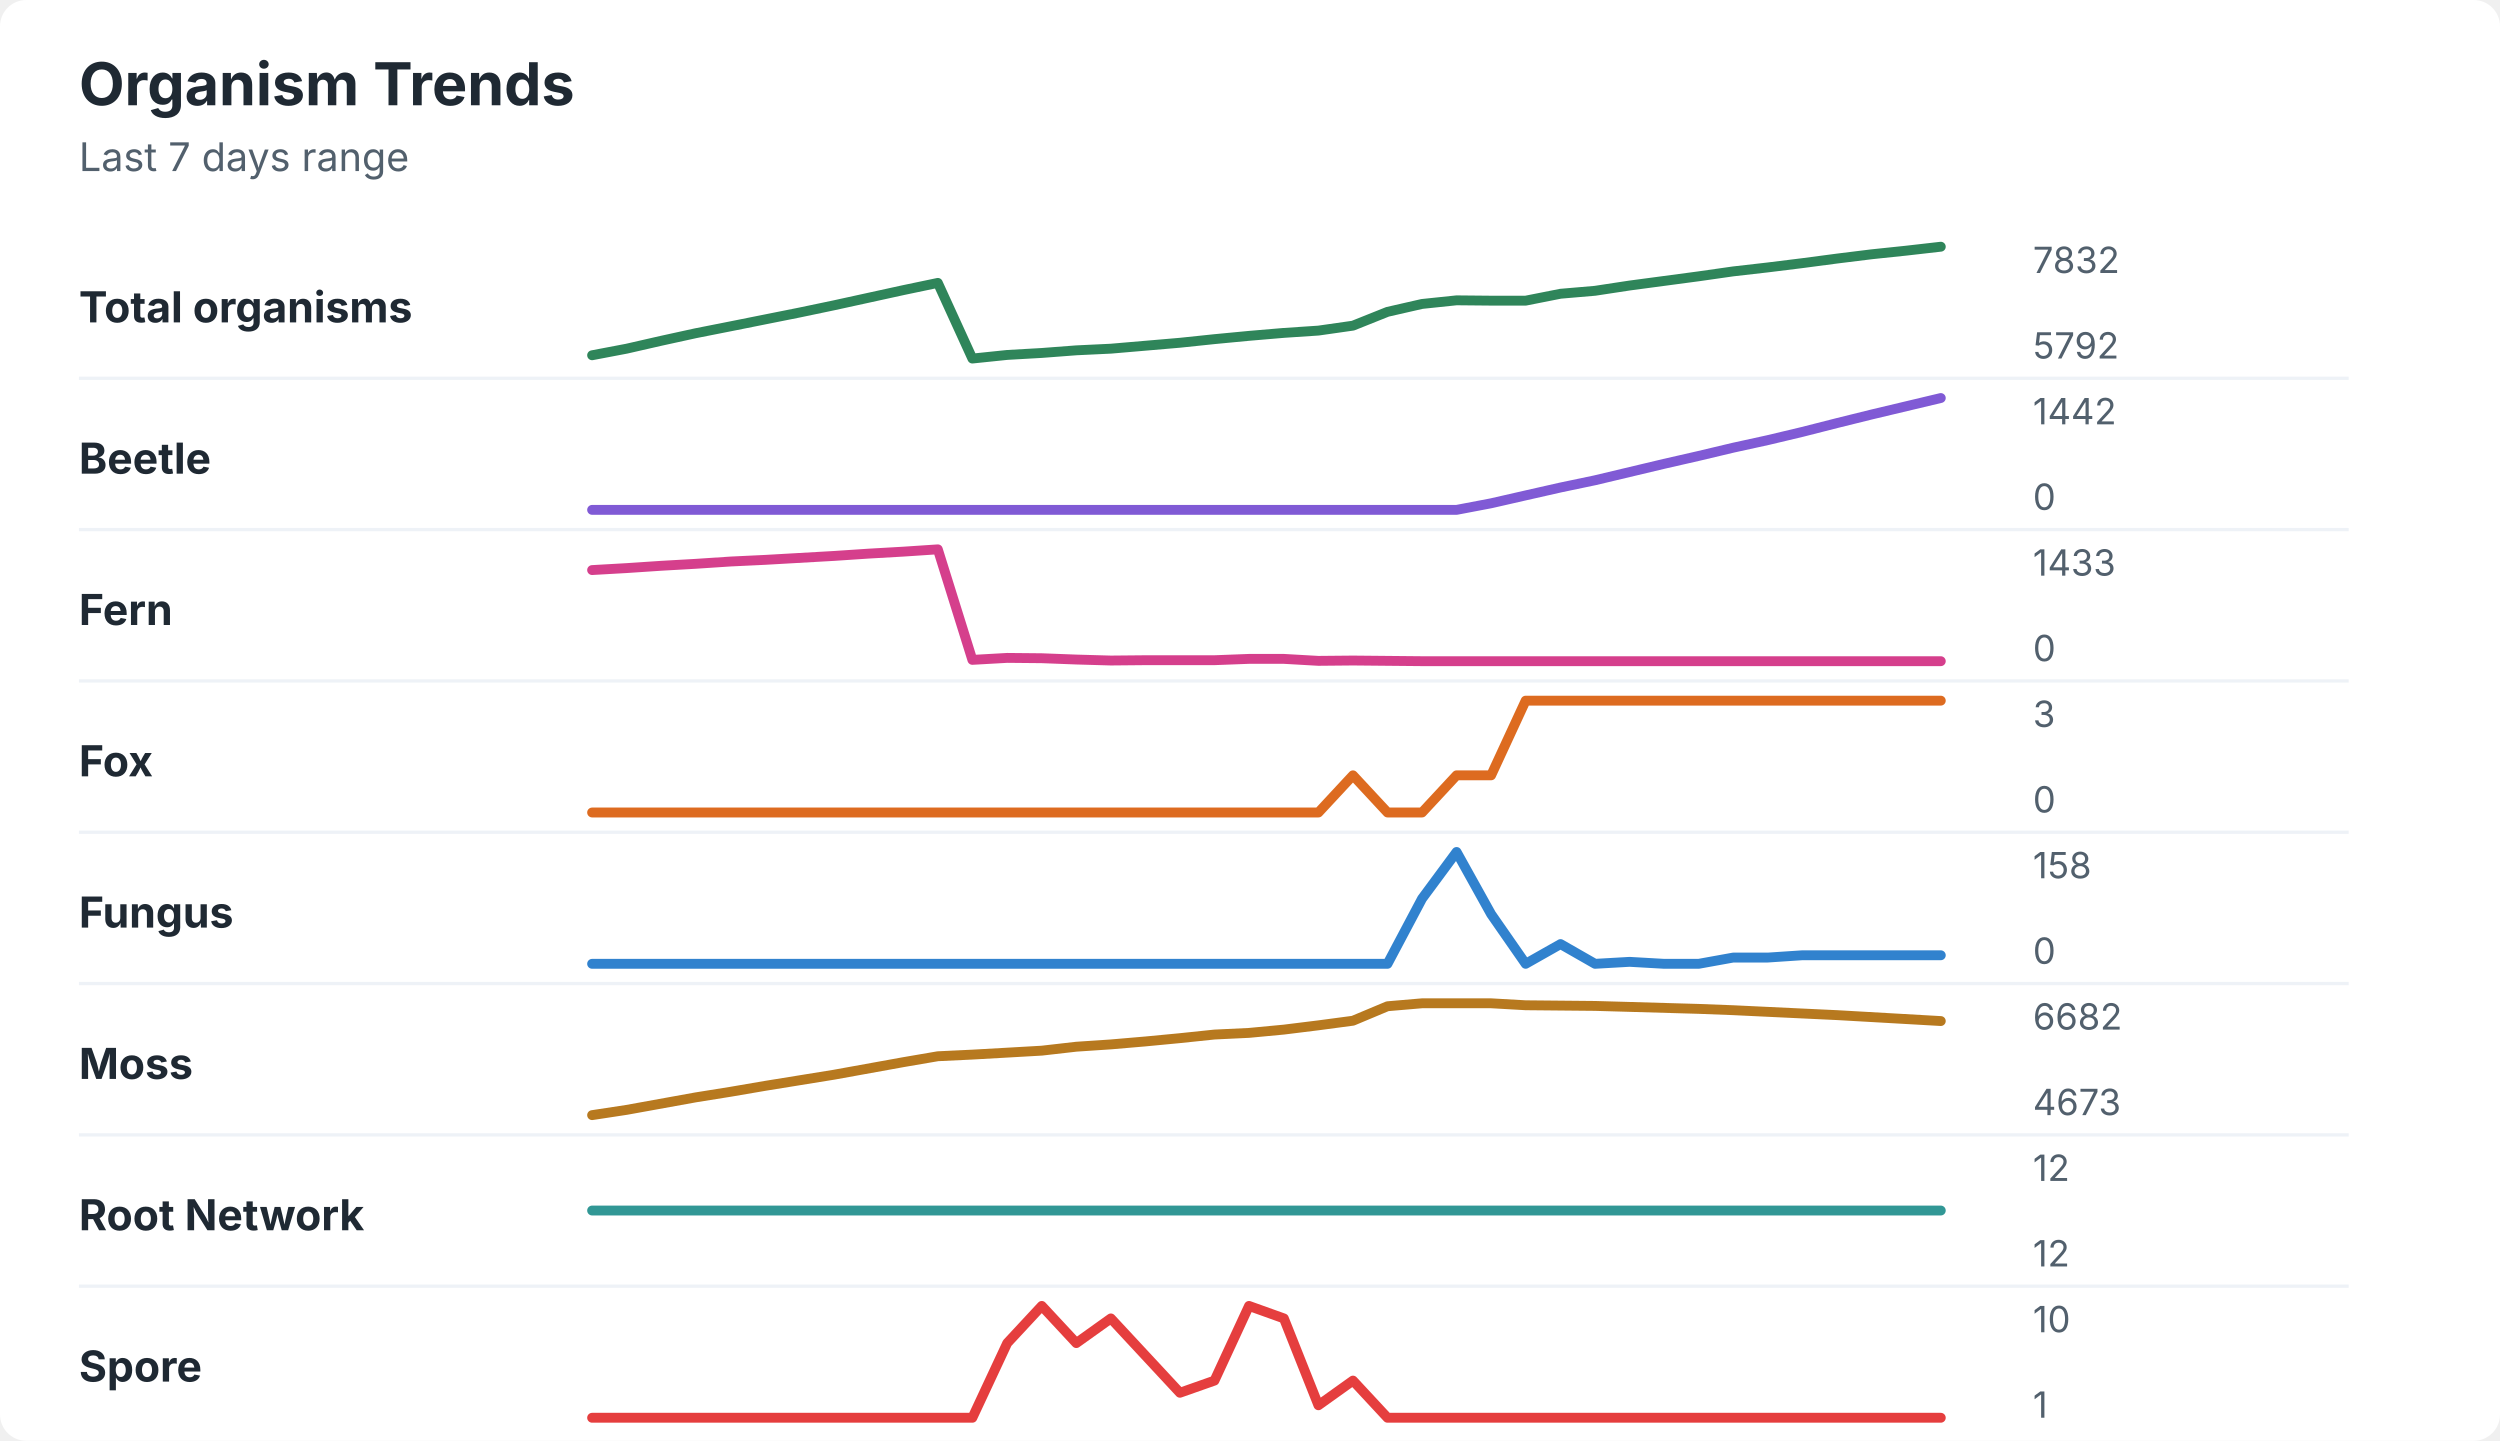
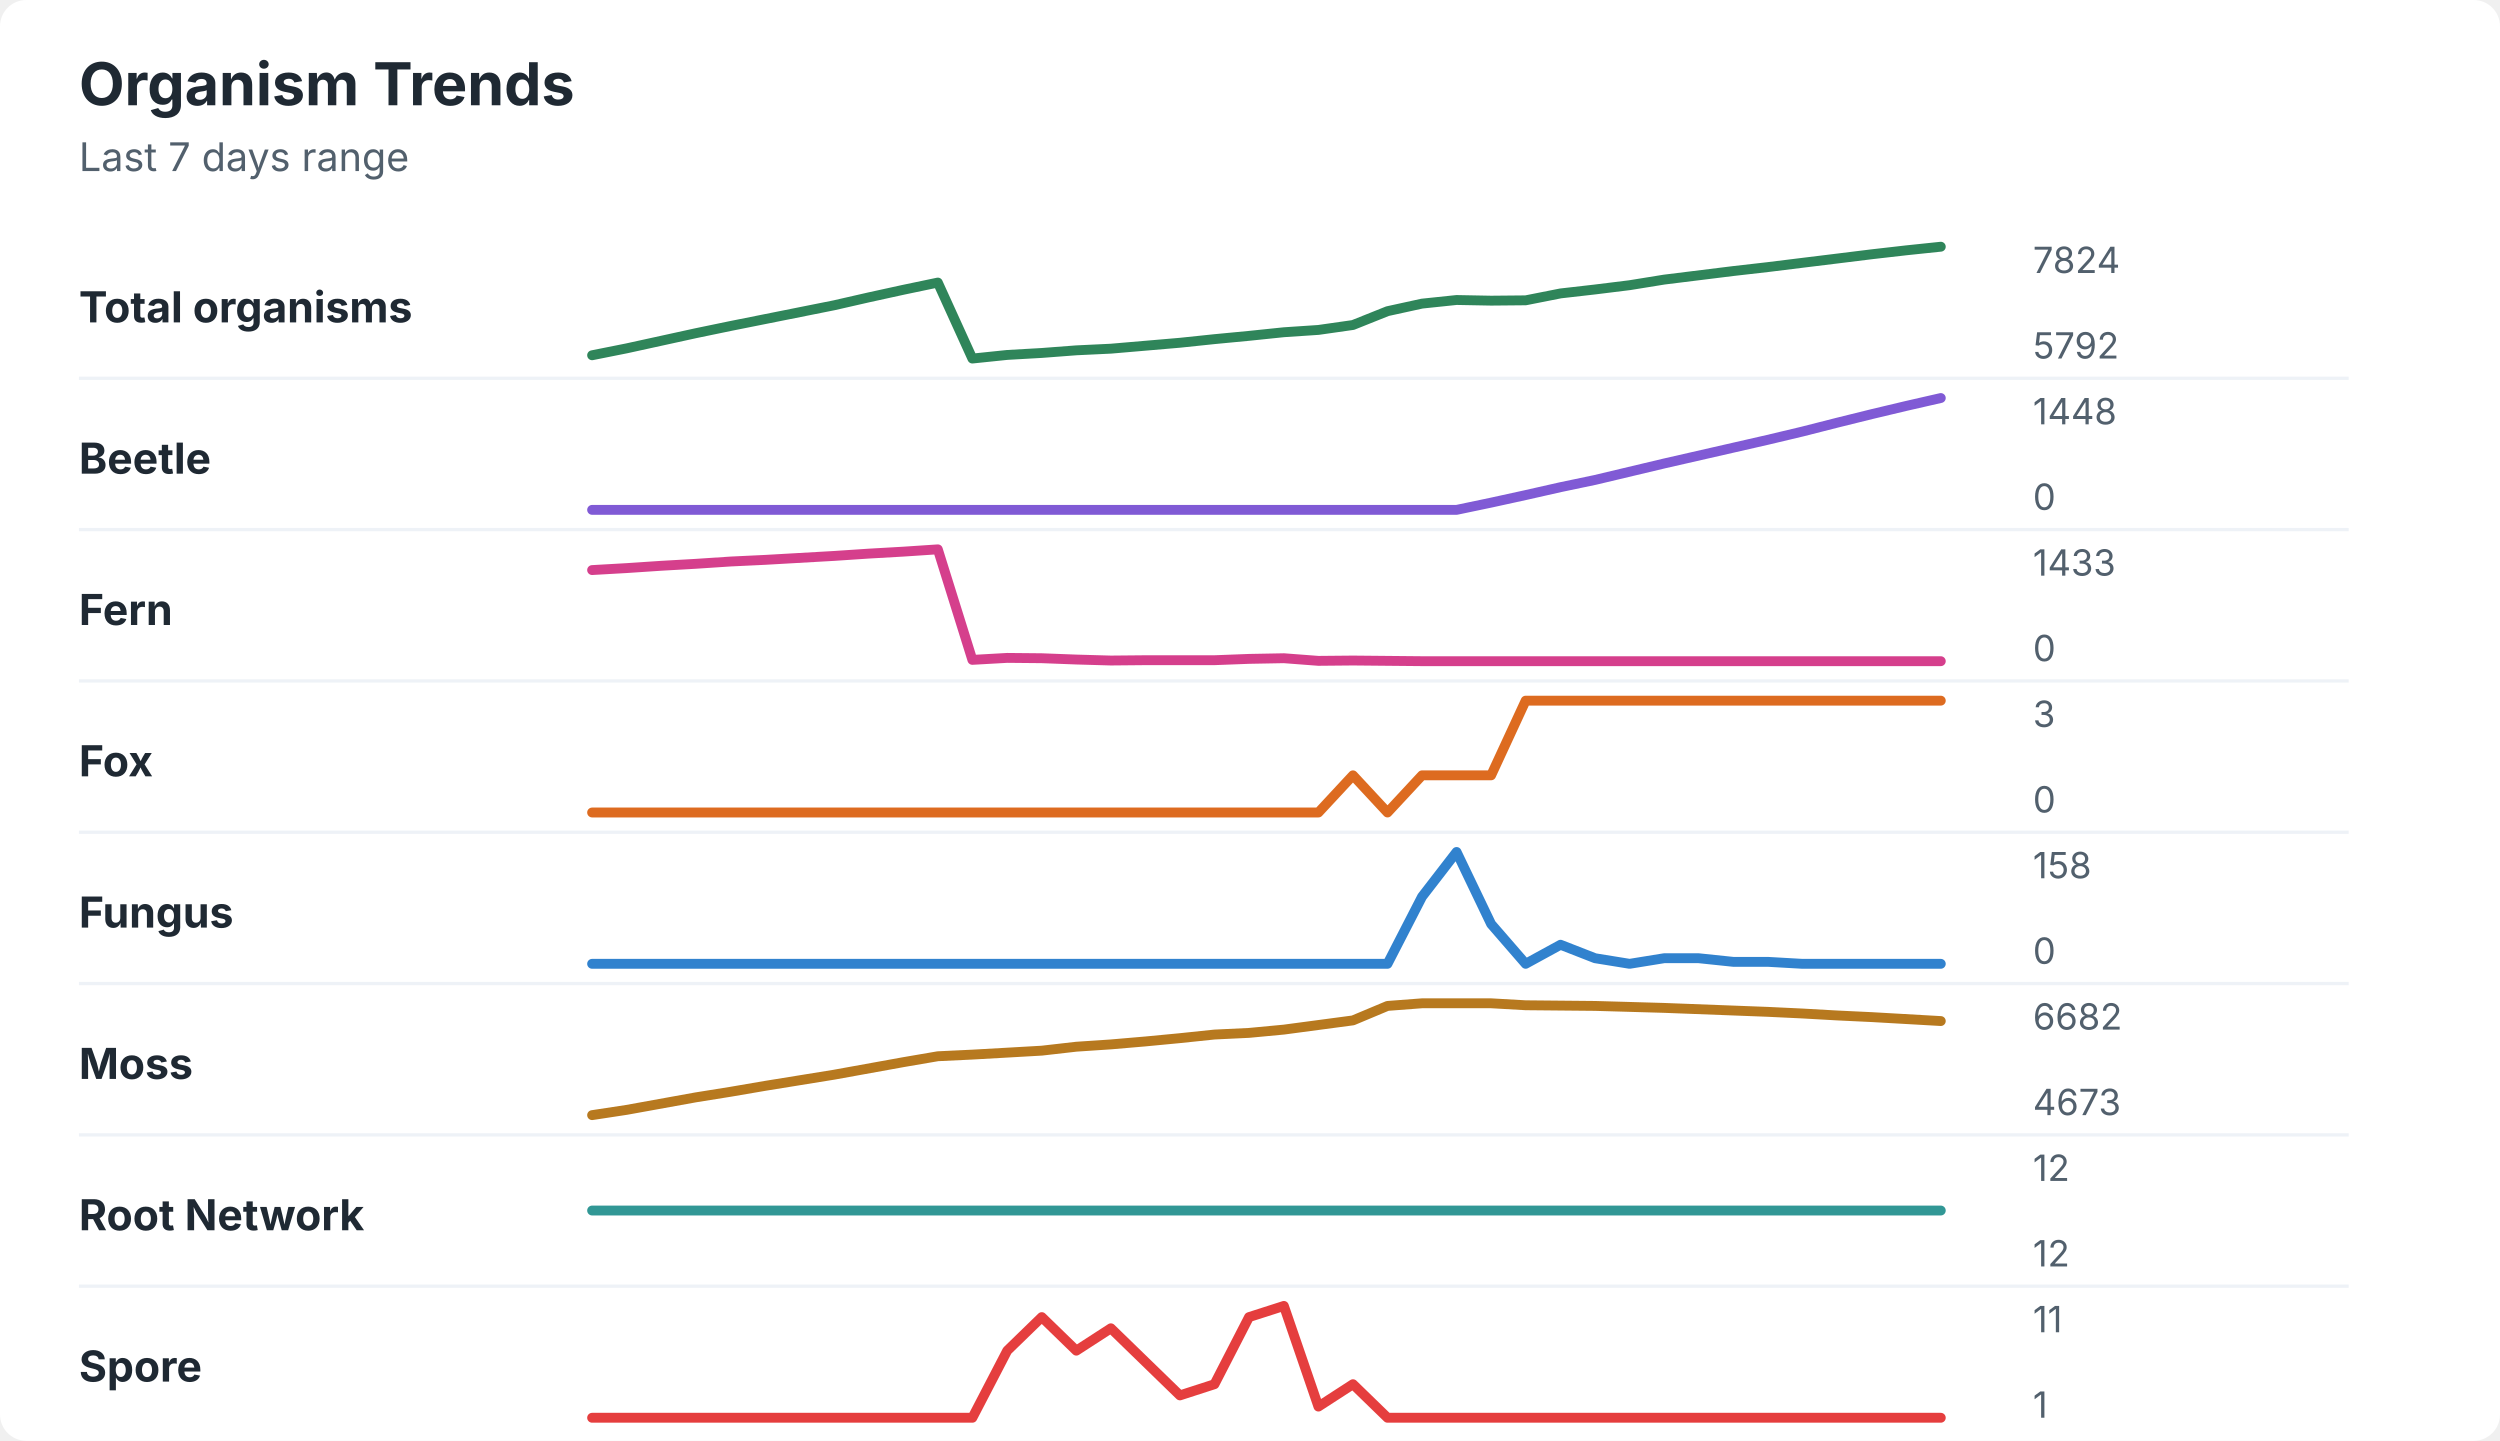
<svg xmlns="http://www.w3.org/2000/svg" width="760" height="438" viewBox="0 0 760 438" role="img" aria-labelledby="title desc">
  <rect width="760" height="438" rx="8" fill="#ffffff" />
  <style>
    text { font-family: -apple-system, BlinkMacSystemFont, "Segoe UI", sans-serif; }
    .title { font-size: 18px; font-weight: 700; fill: #1f2933; }
    .subtitle { font-size: 12px; fill: #52606d; }
    .label { font-size: 13px; font-weight: 650; fill: #1f2933; }
    .axis-value { font-size: 11px; fill: #52606d; }
    .separator { stroke: #eef2f7; stroke-width: 1; }
  </style>
  <text x="24" y="32" class="title">Organism Trends</text>
  <text x="24" y="52" class="subtitle">Last 7 days range</text>
  <text x="24" y="98" class="label">Total organisms</text>
-   <polyline points="180.0,108.0 190.5,106.0 201.0,103.6 211.5,101.3 222.1,99.2 232.6,97.1 243.1,95.0 253.6,92.8 264.1,90.5 274.6,88.2 285.1,86.0 295.6,109.0 306.2,107.9 316.7,107.3 327.2,106.5 337.7,106.0 348.2,105.1 358.7,104.2 369.2,103.1 379.7,102.1 390.3,101.2 400.8,100.5 411.3,99.0 421.8,94.8 432.3,92.4 442.8,91.3 453.3,91.4 463.8,91.4 474.4,89.3 484.9,88.4 495.4,86.8 505.9,85.4 516.4,84.0 526.9,82.5 537.4,81.3 547.9,80.0 558.5,78.6 569.0,77.3 579.5,76.2 590.0,75.0 " fill="none" stroke="#2f855a" stroke-width="3" stroke-linecap="round" stroke-linejoin="round" />
-   <text x="618" y="83" class="axis-value">7832</text>
+   <polyline points="180.0,108.0 190.5,105.9 201.0,103.6 211.5,101.3 222.1,99.1 232.6,97.0 243.1,94.9 253.6,92.8 264.1,90.4 274.6,88.1 285.1,85.9 295.6,109.0 306.2,107.9 316.7,107.3 327.2,106.5 337.7,106.0 348.2,105.1 358.7,104.2 369.2,103.1 379.7,102.1 390.3,101.0 400.8,100.3 411.3,98.8 421.8,94.6 432.3,92.3 442.8,91.2 453.3,91.4 463.8,91.3 474.4,89.2 484.9,88.0 495.4,86.7 505.9,85.0 516.4,83.7 526.9,82.4 537.4,81.2 547.9,79.9 558.5,78.6 569.0,77.3 579.5,76.1 590.0,75.0 " fill="none" stroke="#2f855a" stroke-width="3" stroke-linecap="round" stroke-linejoin="round" />
+   <text x="618" y="83" class="axis-value">7824</text>
  <text x="618" y="109" class="axis-value">5792</text>
  <line x1="24" y1="115.0" x2="714" y2="115.0" class="separator" />
  <text x="24" y="144" class="label">Beetle</text>
-   <polyline points="180.0,155.0 190.5,155.0 201.0,155.0 211.5,155.0 222.1,155.0 232.6,155.0 243.1,155.0 253.6,155.0 264.1,155.0 274.6,155.0 285.1,155.0 295.6,155.0 306.2,155.0 316.7,155.0 327.2,155.0 337.7,155.0 348.2,155.0 358.7,155.0 369.2,155.0 379.7,155.0 390.3,155.0 400.8,155.0 411.3,155.0 421.8,155.0 432.3,155.0 442.8,155.0 453.3,153.0 463.8,150.6 474.4,148.2 484.9,146.0 495.4,143.5 505.9,141.0 516.4,138.6 526.9,136.1 537.4,133.8 547.9,131.3 558.5,128.6 569.0,126.0 579.5,123.5 590.0,121.0 " fill="none" stroke="#805ad5" stroke-width="3" stroke-linecap="round" stroke-linejoin="round" />
-   <text x="618" y="129" class="axis-value">1442</text>
+   <polyline points="180.0,155.0 190.5,155.0 201.0,155.0 211.5,155.0 222.1,155.0 232.6,155.0 243.1,155.0 253.6,155.0 264.1,155.0 274.6,155.0 285.1,155.0 295.6,155.0 306.2,155.0 316.7,155.0 327.2,155.0 337.7,155.0 348.2,155.0 358.7,155.0 369.2,155.0 379.7,155.0 390.3,155.0 400.8,155.0 411.3,155.0 421.8,155.0 432.3,155.0 442.8,155.0 453.3,152.8 463.8,150.5 474.4,148.1 484.9,145.9 495.4,143.4 505.9,140.9 516.4,138.5 526.9,136.1 537.4,133.7 547.9,131.2 558.5,128.5 569.0,125.9 579.5,123.4 590.0,121.0 " fill="none" stroke="#805ad5" stroke-width="3" stroke-linecap="round" stroke-linejoin="round" />
+   <text x="618" y="129" class="axis-value">1448</text>
  <text x="618" y="155" class="axis-value">0</text>
  <line x1="24" y1="161.0" x2="714" y2="161.0" class="separator" />
  <text x="24" y="190" class="label">Fern</text>
-   <polyline points="180.0,173.3 190.5,172.7 201.0,172.0 211.5,171.4 222.1,170.7 232.6,170.2 243.1,169.6 253.6,169.0 264.1,168.3 274.6,167.7 285.1,167.0 295.6,200.6 306.2,200.0 316.7,200.1 327.2,200.5 337.7,200.8 348.2,200.7 358.7,200.7 369.2,200.7 379.7,200.3 390.3,200.3 400.8,200.9 411.3,200.8 421.8,200.9 432.3,201.0 442.8,201.0 453.3,201.0 463.8,201.0 474.4,201.0 484.9,201.0 495.4,201.0 505.9,201.0 516.4,201.0 526.9,201.0 537.4,201.0 547.9,201.0 558.5,201.0 569.0,201.0 579.5,201.0 590.0,201.0 " fill="none" stroke="#d53f8c" stroke-width="3" stroke-linecap="round" stroke-linejoin="round" />
+   <polyline points="180.0,173.3 190.5,172.7 201.0,172.0 211.5,171.4 222.1,170.7 232.6,170.2 243.1,169.6 253.6,169.0 264.1,168.3 274.6,167.7 285.1,167.0 295.6,200.6 306.2,200.0 316.7,200.1 327.2,200.5 337.7,200.8 348.2,200.7 358.7,200.7 369.2,200.7 379.7,200.3 390.3,200.1 400.8,200.9 411.3,200.8 421.8,200.9 432.3,201.0 442.8,201.0 453.3,201.0 463.8,201.0 474.4,201.0 484.9,201.0 495.4,201.0 505.9,201.0 516.4,201.0 526.9,201.0 537.4,201.0 547.9,201.0 558.5,201.0 569.0,201.0 579.5,201.0 590.0,201.0 " fill="none" stroke="#d53f8c" stroke-width="3" stroke-linecap="round" stroke-linejoin="round" />
  <text x="618" y="175" class="axis-value">1433</text>
  <text x="618" y="201" class="axis-value">0</text>
  <line x1="24" y1="207.0" x2="714" y2="207.0" class="separator" />
  <text x="24" y="236" class="label">Fox</text>
-   <polyline points="180.0,247.0 190.5,247.0 201.0,247.0 211.5,247.0 222.1,247.0 232.6,247.0 243.1,247.0 253.6,247.0 264.1,247.0 274.6,247.0 285.1,247.0 295.6,247.0 306.2,247.0 316.7,247.0 327.2,247.0 337.7,247.0 348.2,247.0 358.7,247.0 369.2,247.0 379.7,247.0 390.3,247.0 400.8,247.0 411.3,235.7 421.8,247.0 432.3,247.0 442.8,235.7 453.3,235.7 463.8,213.0 474.4,213.0 484.9,213.0 495.4,213.0 505.9,213.0 516.4,213.0 526.9,213.0 537.4,213.0 547.9,213.0 558.5,213.0 569.0,213.0 579.5,213.0 590.0,213.0 " fill="none" stroke="#dd6b20" stroke-width="3" stroke-linecap="round" stroke-linejoin="round" />
+   <polyline points="180.0,247.0 190.5,247.0 201.0,247.0 211.5,247.0 222.1,247.0 232.6,247.0 243.1,247.0 253.6,247.0 264.1,247.0 274.6,247.0 285.1,247.0 295.6,247.0 306.2,247.0 316.7,247.0 327.2,247.0 337.7,247.0 348.2,247.0 358.7,247.0 369.2,247.0 379.7,247.0 390.3,247.0 400.8,247.0 411.3,235.7 421.8,247.0 432.3,235.7 442.8,235.7 453.3,235.7 463.8,213.0 474.4,213.0 484.9,213.0 495.4,213.0 505.9,213.0 516.4,213.0 526.9,213.0 537.4,213.0 547.9,213.0 558.5,213.0 569.0,213.0 579.5,213.0 590.0,213.0 " fill="none" stroke="#dd6b20" stroke-width="3" stroke-linecap="round" stroke-linejoin="round" />
  <text x="618" y="221" class="axis-value">3</text>
  <text x="618" y="247" class="axis-value">0</text>
  <line x1="24" y1="253.0" x2="714" y2="253.0" class="separator" />
  <text x="24" y="282" class="label">Fungus</text>
-   <polyline points="180.0,293.0 190.5,293.0 201.0,293.0 211.5,293.0 222.1,293.0 232.6,293.0 243.1,293.0 253.6,293.0 264.1,293.0 274.6,293.0 285.1,293.0 295.6,293.0 306.2,293.0 316.7,293.0 327.2,293.0 337.7,293.0 348.2,293.0 358.7,293.0 369.2,293.0 379.7,293.0 390.3,293.0 400.8,293.0 411.3,293.0 421.8,293.0 432.3,273.2 442.8,259.0 453.3,277.9 463.8,293.0 474.4,287.0 484.9,293.0 495.4,292.4 505.9,293.0 516.4,293.0 526.9,291.1 537.4,291.1 547.9,290.4 558.5,290.4 569.0,290.4 579.5,290.4 590.0,290.4 " fill="none" stroke="#3182ce" stroke-width="3" stroke-linecap="round" stroke-linejoin="round" />
+   <polyline points="180.0,293.0 190.5,293.0 201.0,293.0 211.5,293.0 222.1,293.0 232.6,293.0 243.1,293.0 253.6,293.0 264.1,293.0 274.6,293.0 285.1,293.0 295.6,293.0 306.2,293.0 316.7,293.0 327.2,293.0 337.7,293.0 348.2,293.0 358.7,293.0 369.2,293.0 379.7,293.0 390.3,293.0 400.8,293.0 411.3,293.0 421.8,293.0 432.3,272.6 442.8,259.0 453.3,280.9 463.8,293.0 474.4,287.2 484.9,291.3 495.4,293.0 505.9,291.3 516.4,291.3 526.9,292.4 537.4,292.4 547.9,293.0 558.5,293.0 569.0,293.0 579.5,293.0 590.0,293.0 " fill="none" stroke="#3182ce" stroke-width="3" stroke-linecap="round" stroke-linejoin="round" />
  <text x="618" y="267" class="axis-value">158</text>
  <text x="618" y="293" class="axis-value">0</text>
  <line x1="24" y1="299.0" x2="714" y2="299.0" class="separator" />
  <text x="24" y="328" class="label">Moss</text>
-   <polyline points="180.0,339.0 190.5,337.4 201.0,335.5 211.5,333.6 222.1,331.9 232.6,330.1 243.1,328.4 253.6,326.7 264.1,324.8 274.6,322.9 285.1,321.1 295.6,320.6 306.2,320.0 316.7,319.4 327.2,318.2 337.7,317.5 348.2,316.6 358.7,315.6 369.2,314.5 379.7,314.0 390.3,313.0 400.8,311.7 411.3,310.3 421.8,305.9 432.3,305.0 442.8,305.0 453.3,305.0 463.8,305.6 474.4,305.7 484.9,305.8 495.4,306.1 505.9,306.4 516.4,306.7 526.9,307.1 537.4,307.6 547.9,308.1 558.5,308.6 569.0,309.2 579.5,309.8 590.0,310.4 " fill="none" stroke="#b7791f" stroke-width="3" stroke-linecap="round" stroke-linejoin="round" />
+   <polyline points="180.0,339.0 190.5,337.4 201.0,335.5 211.5,333.6 222.1,331.9 232.6,330.1 243.1,328.4 253.6,326.7 264.1,324.8 274.6,322.9 285.1,321.1 295.6,320.6 306.2,320.0 316.7,319.4 327.2,318.2 337.7,317.5 348.2,316.6 358.7,315.6 369.2,314.5 379.7,314.0 390.3,313.0 400.8,311.6 411.3,310.2 421.8,305.8 432.3,305.0 442.8,305.0 453.3,305.0 463.8,305.6 474.4,305.7 484.9,305.8 495.4,306.1 505.9,306.4 516.4,306.8 526.9,307.2 537.4,307.6 547.9,308.1 558.5,308.7 569.0,309.2 579.5,309.8 590.0,310.4 " fill="none" stroke="#b7791f" stroke-width="3" stroke-linecap="round" stroke-linejoin="round" />
  <text x="618" y="313" class="axis-value">6682</text>
  <text x="618" y="339" class="axis-value">4673</text>
  <line x1="24" y1="345.0" x2="714" y2="345.0" class="separator" />
  <text x="24" y="374" class="label">Root Network</text>
  <polyline points="180.0,368.0 190.5,368.0 201.0,368.0 211.5,368.0 222.1,368.0 232.6,368.0 243.1,368.0 253.6,368.0 264.1,368.0 274.6,368.0 285.1,368.0 295.6,368.0 306.2,368.0 316.7,368.0 327.2,368.0 337.7,368.0 348.2,368.0 358.7,368.0 369.2,368.0 379.7,368.0 390.3,368.0 400.8,368.0 411.3,368.0 421.8,368.0 432.3,368.0 442.8,368.0 453.3,368.0 463.8,368.0 474.4,368.0 484.9,368.0 495.4,368.0 505.9,368.0 516.4,368.0 526.9,368.0 537.4,368.0 547.9,368.0 558.5,368.0 569.0,368.0 579.5,368.0 590.0,368.0 " fill="none" stroke="#319795" stroke-width="3" stroke-linecap="round" stroke-linejoin="round" />
  <text x="618" y="359" class="axis-value">12</text>
  <text x="618" y="385" class="axis-value">12</text>
  <line x1="24" y1="391.0" x2="714" y2="391.0" class="separator" />
  <text x="24" y="420" class="label">Spore</text>
-   <polyline points="180.0,431.0 190.5,431.0 201.0,431.0 211.5,431.0 222.1,431.0 232.6,431.0 243.1,431.0 253.6,431.0 264.1,431.0 274.6,431.0 285.1,431.0 295.6,431.0 306.2,408.3 316.7,397.0 327.2,408.3 337.7,400.8 348.2,412.1 358.7,423.4 369.2,419.7 379.7,397.0 390.3,400.8 400.8,427.2 411.3,419.7 421.8,431.0 432.3,431.0 442.8,431.0 453.3,431.0 463.8,431.0 474.4,431.0 484.9,431.0 495.4,431.0 505.9,431.0 516.4,431.0 526.9,431.0 537.4,431.0 547.9,431.0 558.5,431.0 569.0,431.0 579.5,431.0 590.0,431.0 " fill="none" stroke="#e53e3e" stroke-width="3" stroke-linecap="round" stroke-linejoin="round" />
-   <text x="618" y="405" class="axis-value">10</text>
+   <polyline points="180.0,431.0 190.5,431.0 201.0,431.0 211.5,431.0 222.1,431.0 232.6,431.0 243.1,431.0 253.6,431.0 264.1,431.0 274.6,431.0 285.1,431.0 295.6,431.0 306.2,410.6 316.7,400.4 327.2,410.6 337.7,403.8 348.2,414.0 358.7,424.2 369.2,420.8 379.7,400.4 390.3,397.0 400.8,427.6 411.3,420.8 421.8,431.0 432.3,431.0 442.8,431.0 453.3,431.0 463.8,431.0 474.4,431.0 484.9,431.0 495.4,431.0 505.9,431.0 516.4,431.0 526.9,431.0 537.4,431.0 547.9,431.0 558.5,431.0 569.0,431.0 579.5,431.0 590.0,431.0 " fill="none" stroke="#e53e3e" stroke-width="3" stroke-linecap="round" stroke-linejoin="round" />
+   <text x="618" y="405" class="axis-value">11</text>
  <text x="618" y="431" class="axis-value">1</text>
</svg>
